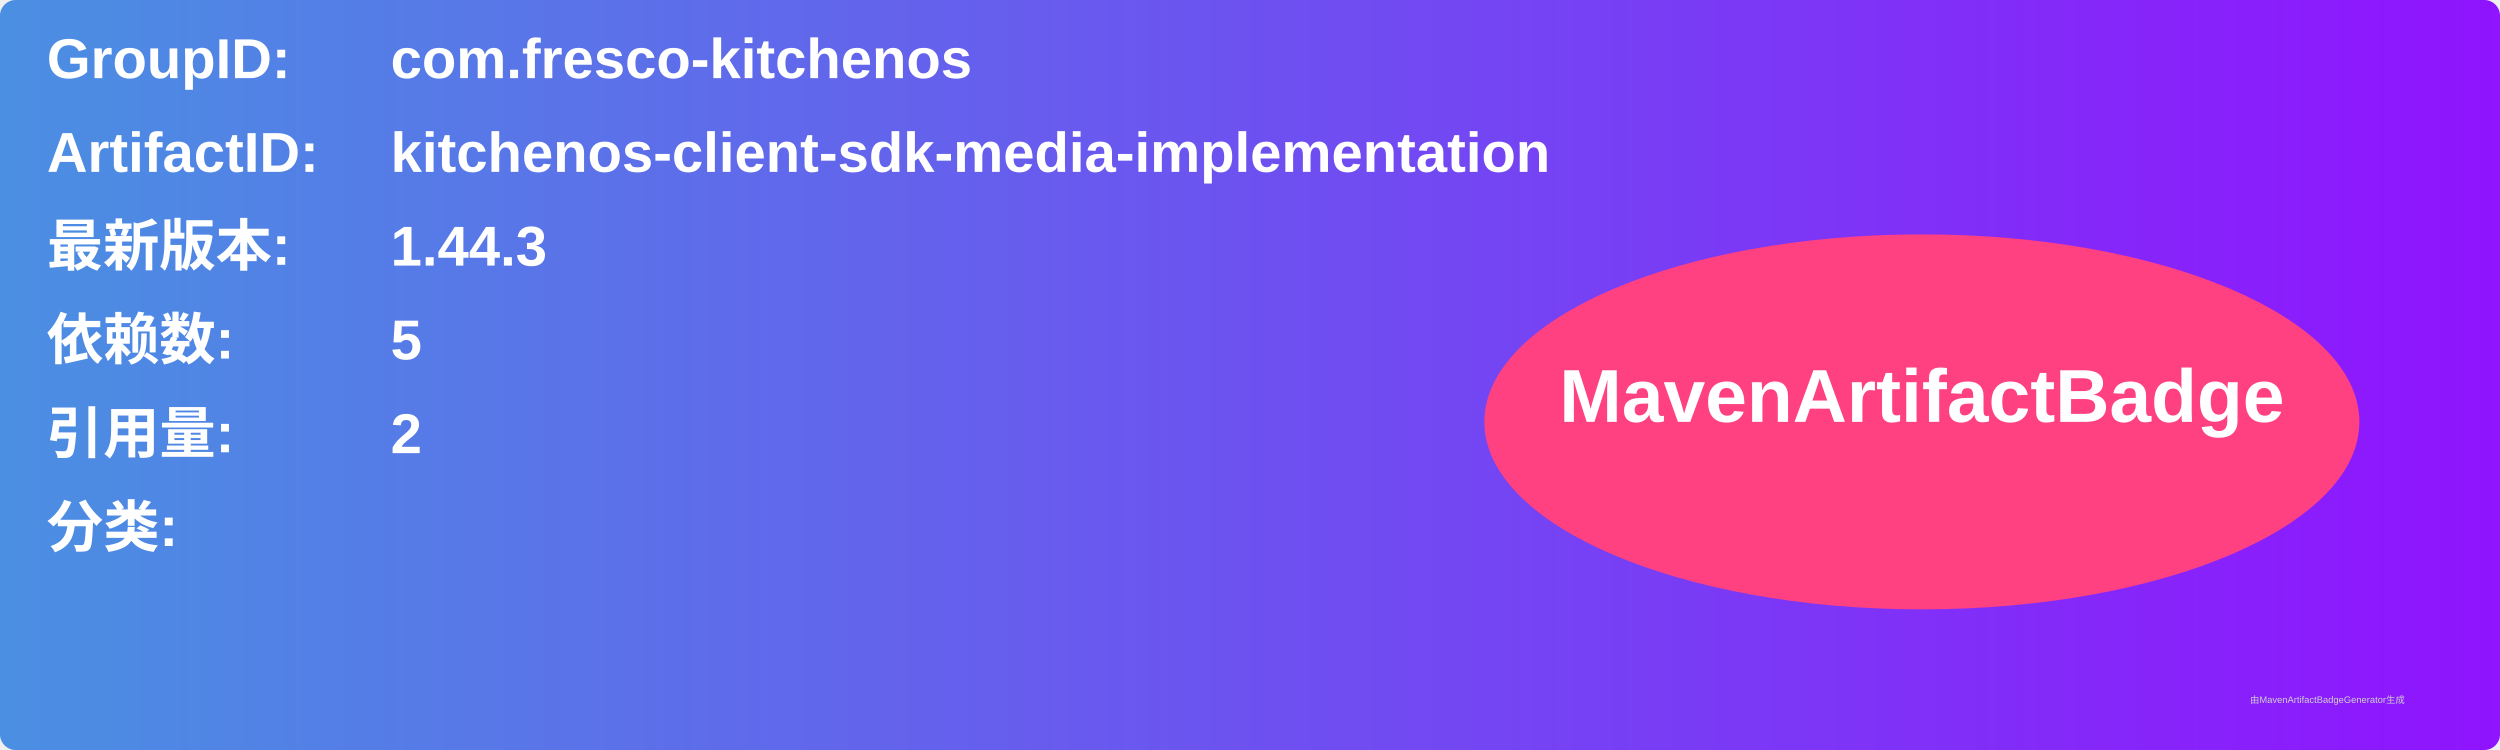
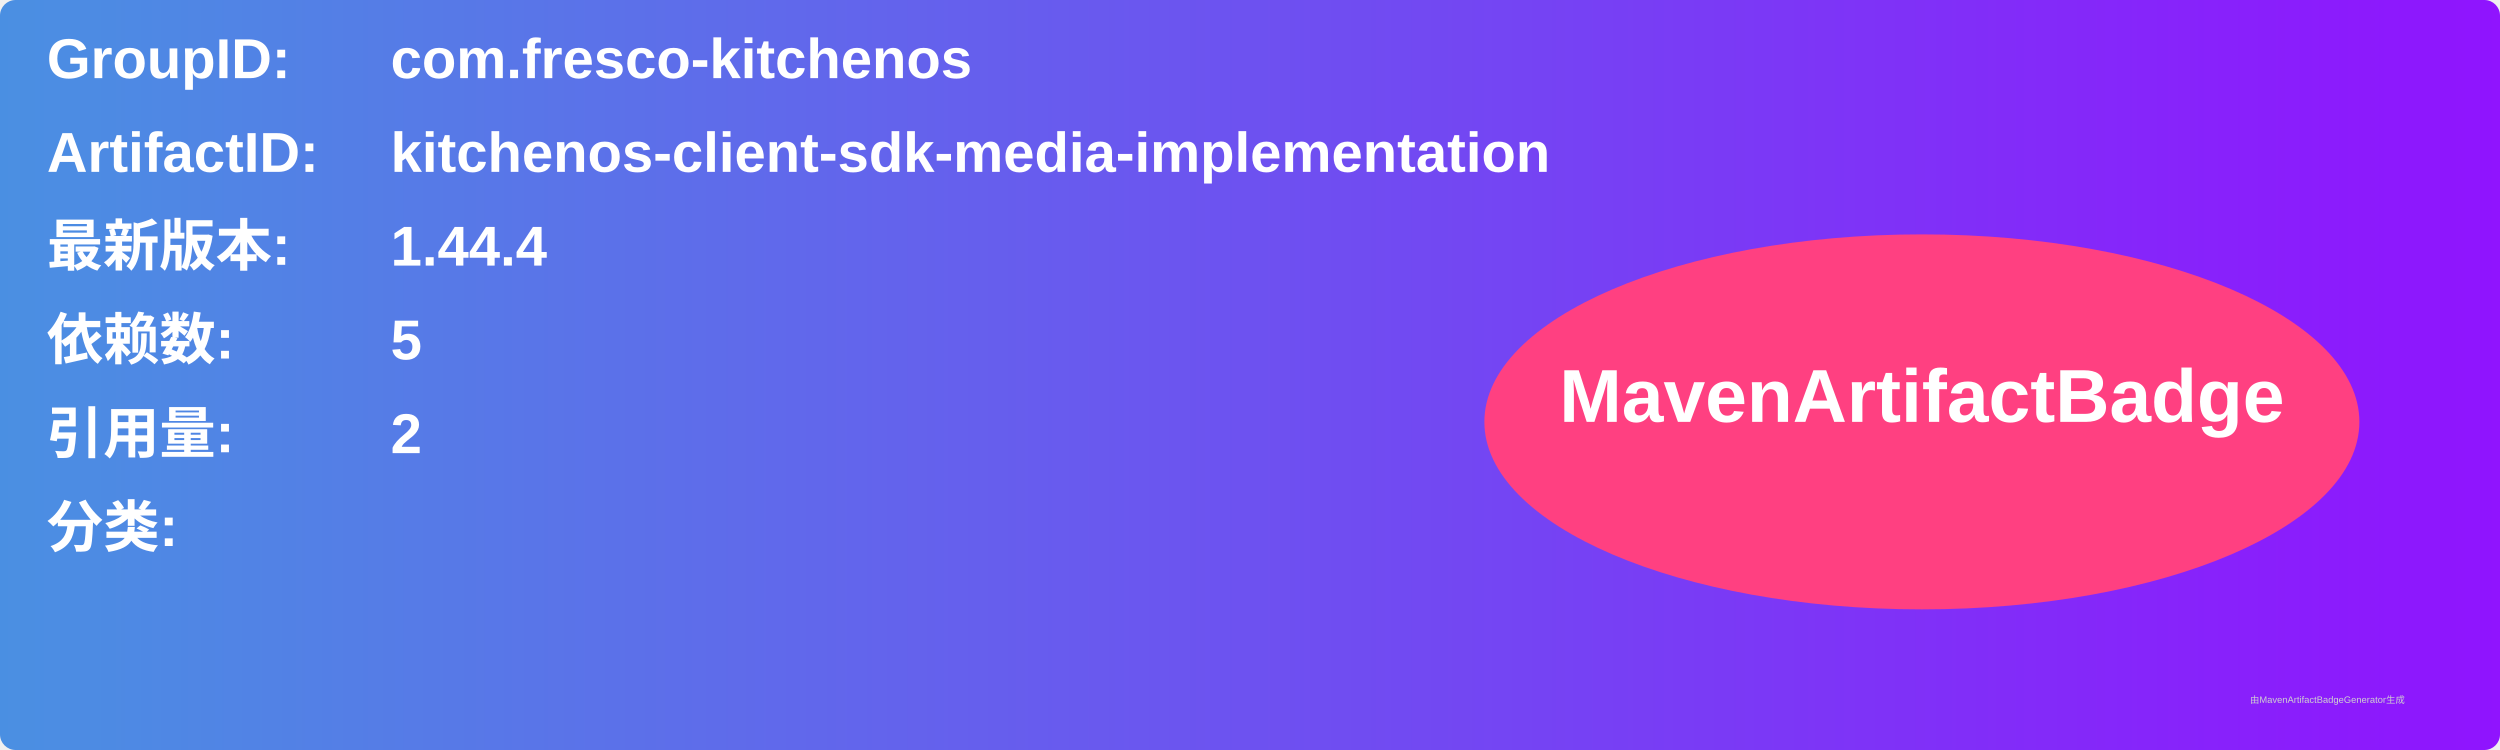
<svg xmlns="http://www.w3.org/2000/svg" width="800" height="240" viewBox="0 0 800 240">
  <linearGradient id="grad" x1="0%" y1="0%" x2="100%" y2="0%">
    <stop offset="0%" stop-color="#4a90e2" />
    <stop offset="100%" stop-color="#9013fe" />
  </linearGradient>
  <rect width="100%" height="100%" rx="5" ry="5" fill="url(#grad)" />
  <g transform="translate(15, 15)">
    <text x="0" y="10" font-family="Arial" font-size="18" fill="white" font-weight="bold" width="260">GroupID:</text>
    <text x="110" y="10" font-family="Arial" font-size="18" fill="white" font-weight="bold" width="460">com.fresco-kitchenos</text>
    <text x="0" y="40" font-family="Arial" font-size="18" fill="white" font-weight="bold" width="260">ArtifactID:</text>
    <text x="110" y="40" font-family="Arial" font-size="18" fill="white" font-weight="bold" width="460">kitchenos-client-sdk-media-implementation</text>
    <text x="0" y="70" font-family="Arial" font-size="18" fill="white" font-weight="bold">最新版本:</text>
    <text x="110" y="70" font-family="Arial" font-size="18" fill="white" font-weight="bold">
-       <tspan font-weight="bold">1.44.3</tspan>
+       <tspan font-weight="bold">1.44.4</tspan>
    </text>
    <text x="0" y="100" font-family="Arial" font-size="18" fill="white" font-weight="bold">依赖数: </text>
    <text x="110" y="100" font-family="Arial" font-size="18" fill="white">
      <tspan font-weight="bold">5</tspan>
    </text>
    <text x="0" y="130" font-family="Arial" font-size="18" fill="white" font-weight="bold">引用量: </text>
    <text x="110" y="130" font-family="Arial" font-size="18" fill="white">
      <tspan font-weight="bold">2</tspan>
    </text>
    <text x="0" y="160" font-family="Arial" font-size="18" fill="white" font-weight="bold">分类:</text>
    <text x="10" y="190" font-family="Arial" font-size="10" fill="white">
      <tspan font-weight="bold" />
    </text>
    <ellipse cx="600" cy="120" rx="140" ry="60" fill="#ff4081" />
    <text x="600" y="120" text-anchor="middle" font-family="Arial" font-size="24" fill="white" font-weight="bold">MavenArtifactBadge</text>
  </g>
  <text x="720" y="225" font-family="Arial" font-size="3" fill="#d0d0d0">由MavenArtifactBadgeGenerator生成</text>
</svg>
